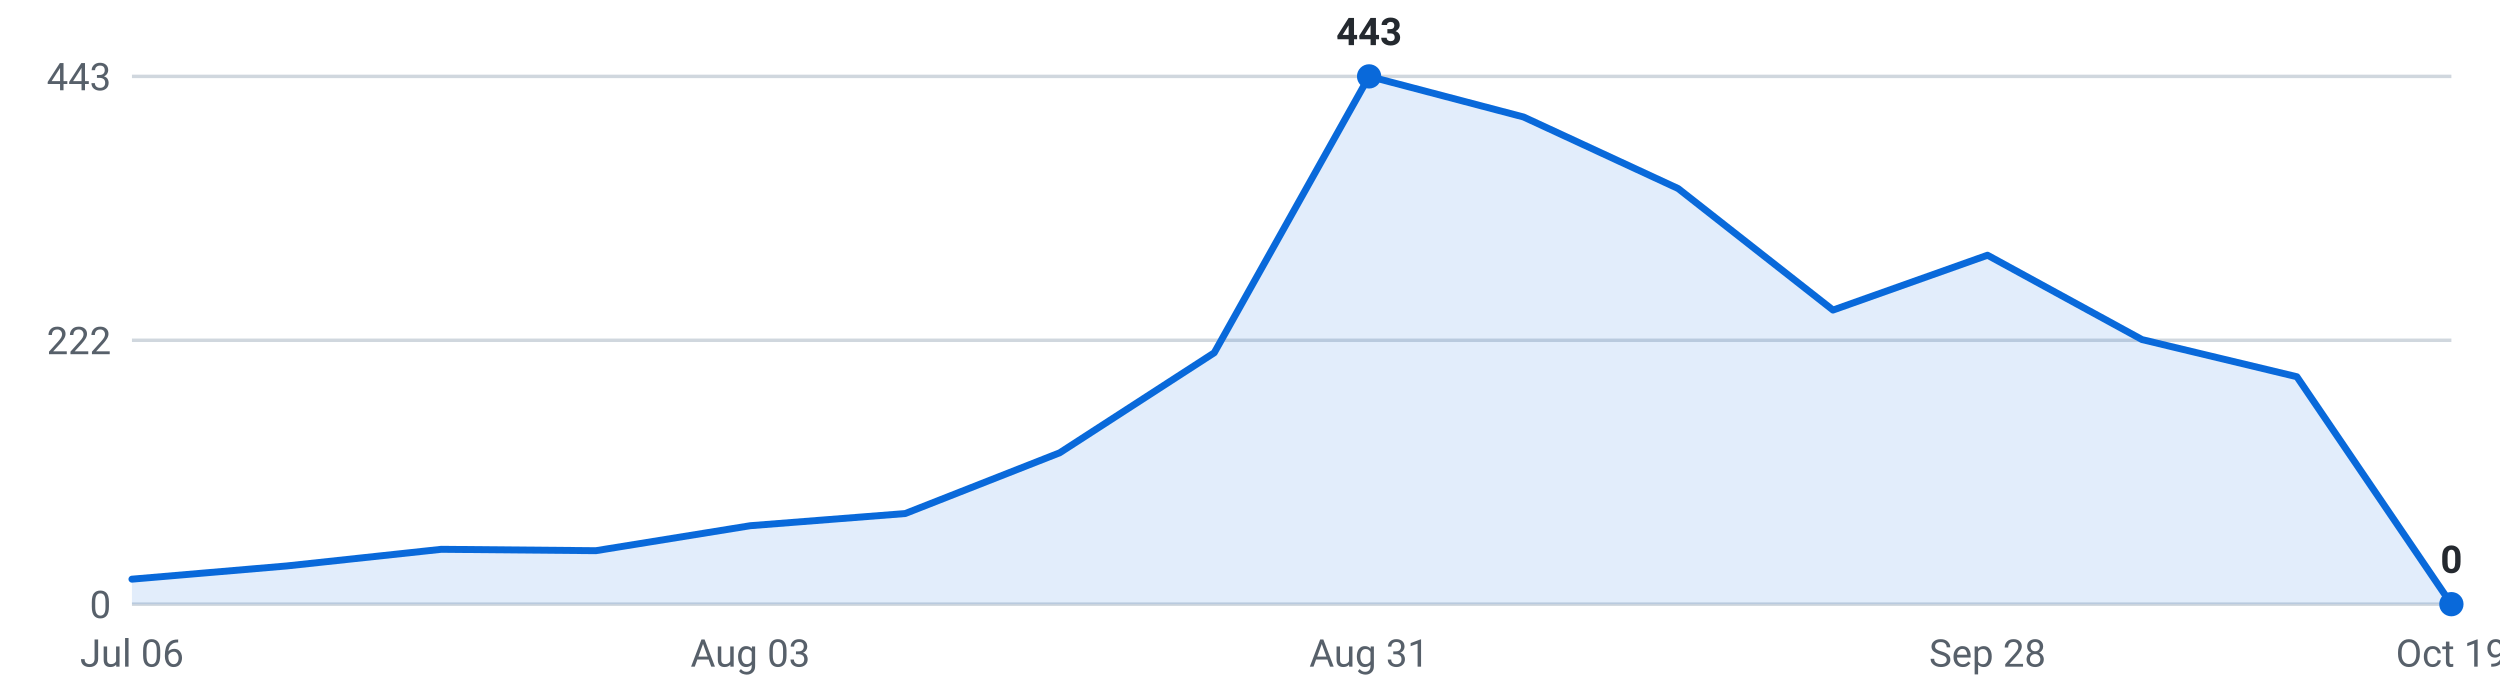
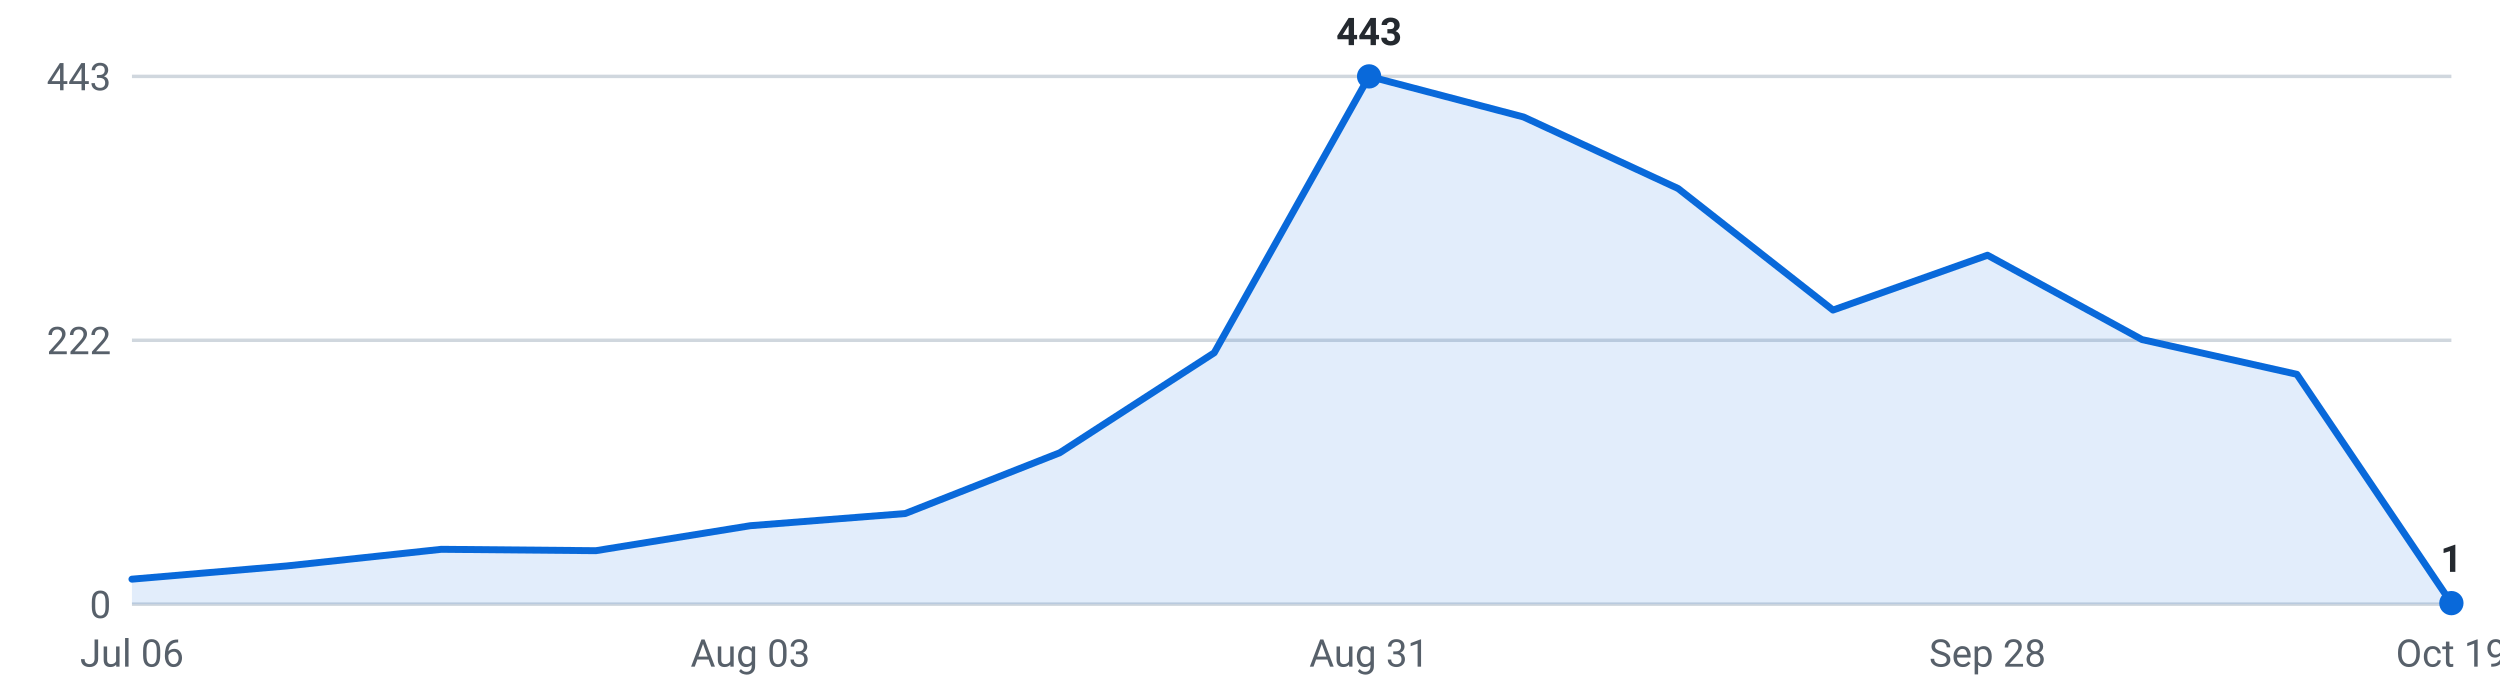
<svg xmlns="http://www.w3.org/2000/svg" viewBox="0 0 720 200" width="720" height="200" role="img" aria-label="Internships posted per week, last 16 weeks">
  <g font-family="-apple-system,Segoe UI,Roboto,sans-serif" font-size="11">
    <line x1="38" y1="174.0" x2="706" y2="174.0" stroke="#d0d7de" stroke-width="1" />
    <text x="32" y="178.0" text-anchor="end" fill="#57606a">0</text>
    <line x1="38" y1="98.0" x2="706" y2="98.0" stroke="#d0d7de" stroke-width="1" />
    <text x="32" y="102.0" text-anchor="end" fill="#57606a">222</text>
    <line x1="38" y1="22.0" x2="706" y2="22.0" stroke="#d0d7de" stroke-width="1" />
    <text x="32" y="26.0" text-anchor="end" fill="#57606a">443</text>
-     <path d="M38.0,174 L38.0,166.8 L82.5,163.0 L127.1,158.2 L171.6,158.6 L216.1,151.4 L260.7,147.9 L305.2,130.4 L349.7,101.6 L394.3,22.0 L438.8,33.7 L483.3,54.3 L527.9,89.3 L572.4,73.5 L616.9,97.8 L661.5,108.5 L706.0,174.0 L706.0,174 Z" fill="#0969da" fill-opacity="0.12" />
-     <polyline points="38.0,166.8 82.5,163.0 127.1,158.2 171.6,158.6 216.1,151.4 260.7,147.9 305.2,130.4 349.7,101.6 394.3,22.0 438.8,33.7 483.3,54.3 527.9,89.3 572.4,73.5 616.9,97.8 661.5,108.5 706.0,174.0" fill="none" stroke="#0969da" stroke-width="2" stroke-linejoin="round" stroke-linecap="round" />
+     <path d="M38.0,174 L38.0,166.8 L82.5,163.0 L127.1,158.2 L171.6,158.6 L216.1,151.4 L260.7,147.9 L305.2,130.4 L349.7,101.6 L394.3,22.0 L438.8,33.7 L483.3,54.3 L527.9,89.3 L572.4,73.5 L616.9,97.8 L661.5,107.8 L706.0,173.7 L706.0,174 Z" fill="#0969da" fill-opacity="0.12" />
+     <polyline points="38.0,166.8 82.5,163.0 127.1,158.2 171.6,158.6 216.1,151.4 260.7,147.9 305.2,130.4 349.7,101.6 394.3,22.0 438.8,33.7 483.3,54.3 527.9,89.3 572.4,73.5 616.9,97.8 661.5,107.8 706.0,173.7" fill="none" stroke="#0969da" stroke-width="2" stroke-linejoin="round" stroke-linecap="round" />
    <circle cx="394.3" cy="22.0" r="3.5" fill="#0969da" />
    <text x="394.3" y="13.0" text-anchor="middle" fill="#24292f" font-weight="600">443</text>
-     <circle cx="706.0" cy="174.0" r="3.5" fill="#0969da" />
-     <text x="706.0" y="165.0" text-anchor="middle" fill="#24292f" font-weight="600">0</text>
+     <circle cx="706.0" cy="173.7" r="3.5" fill="#0969da" />
+     <text x="706.0" y="164.7" text-anchor="middle" fill="#24292f" font-weight="600">1</text>
    <text x="38.0" y="192" text-anchor="middle" fill="#57606a">Jul 06</text>
    <text x="216.1" y="192" text-anchor="middle" fill="#57606a">Aug 03</text>
    <text x="394.3" y="192" text-anchor="middle" fill="#57606a">Aug 31</text>
    <text x="572.4" y="192" text-anchor="middle" fill="#57606a">Sep 28</text>
    <text x="706.0" y="192" text-anchor="middle" fill="#57606a">Oct 19</text>
  </g>
</svg>
